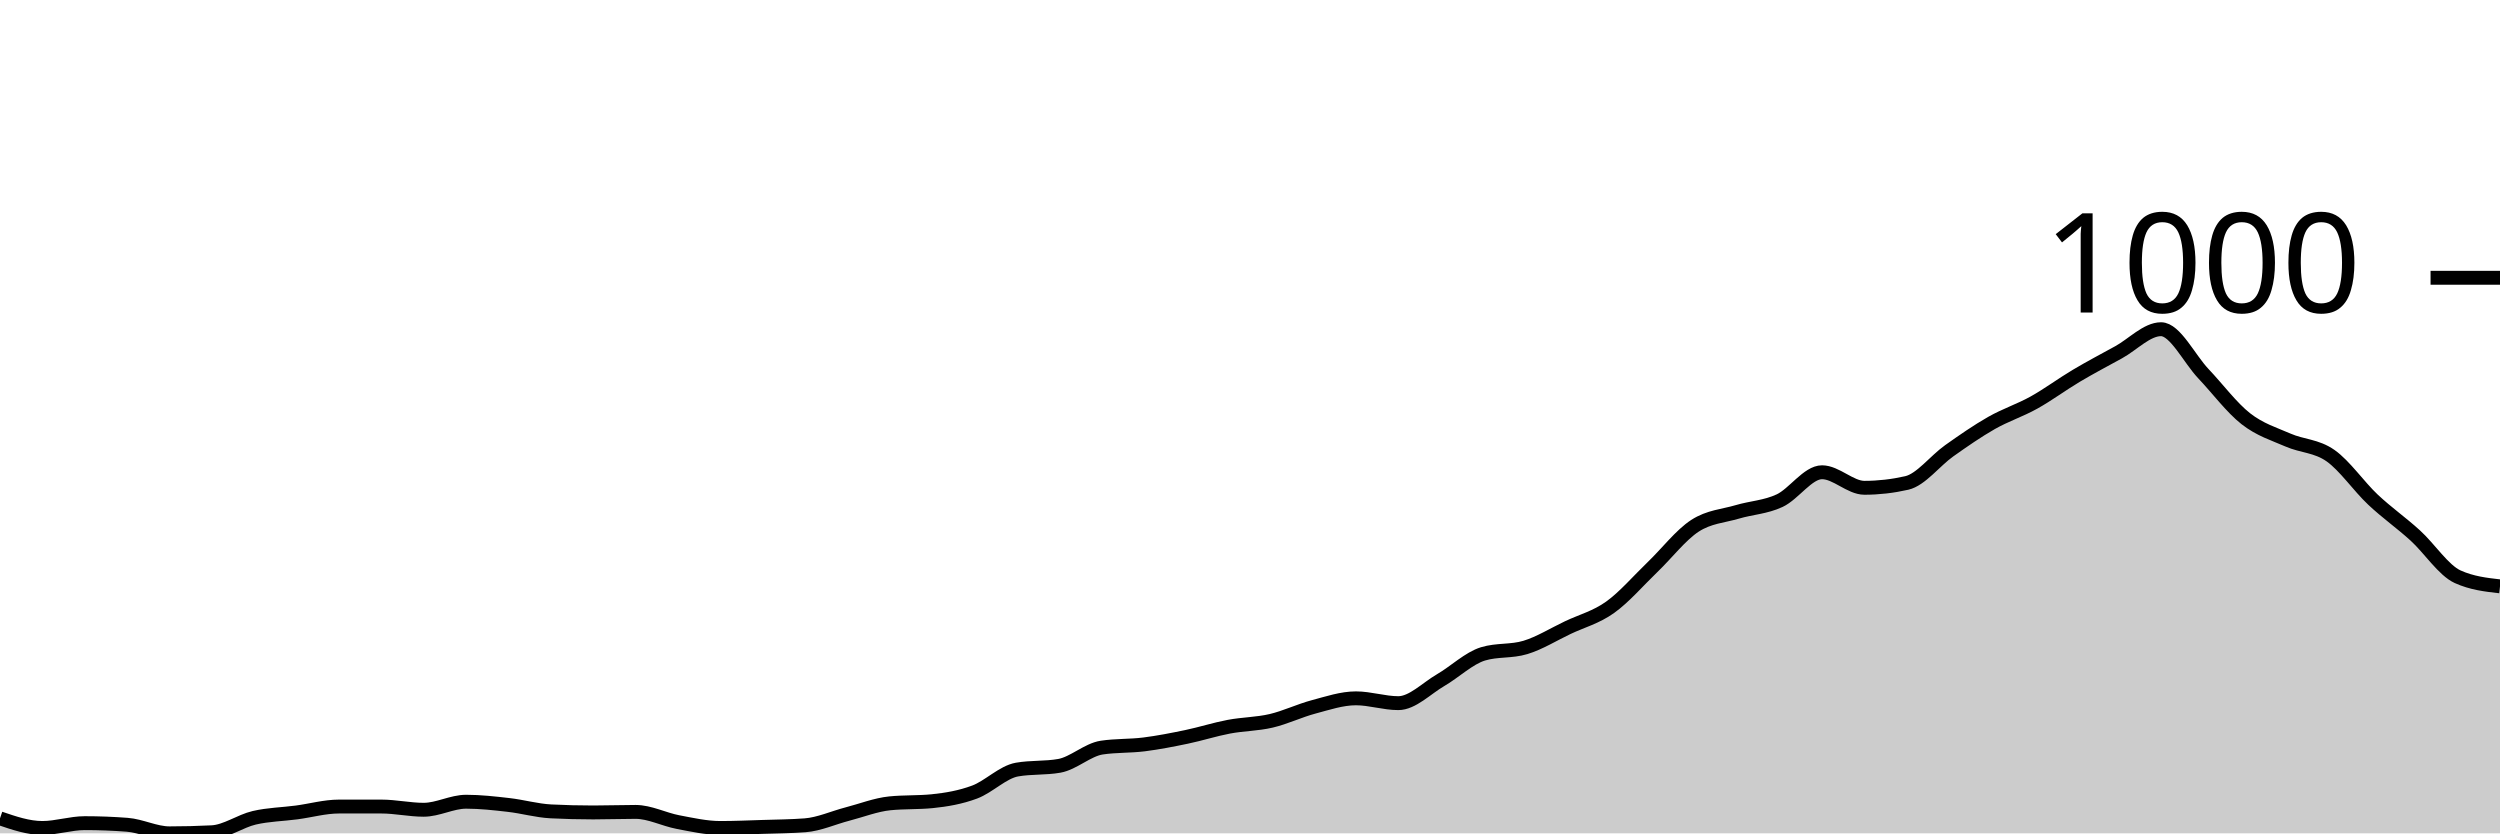
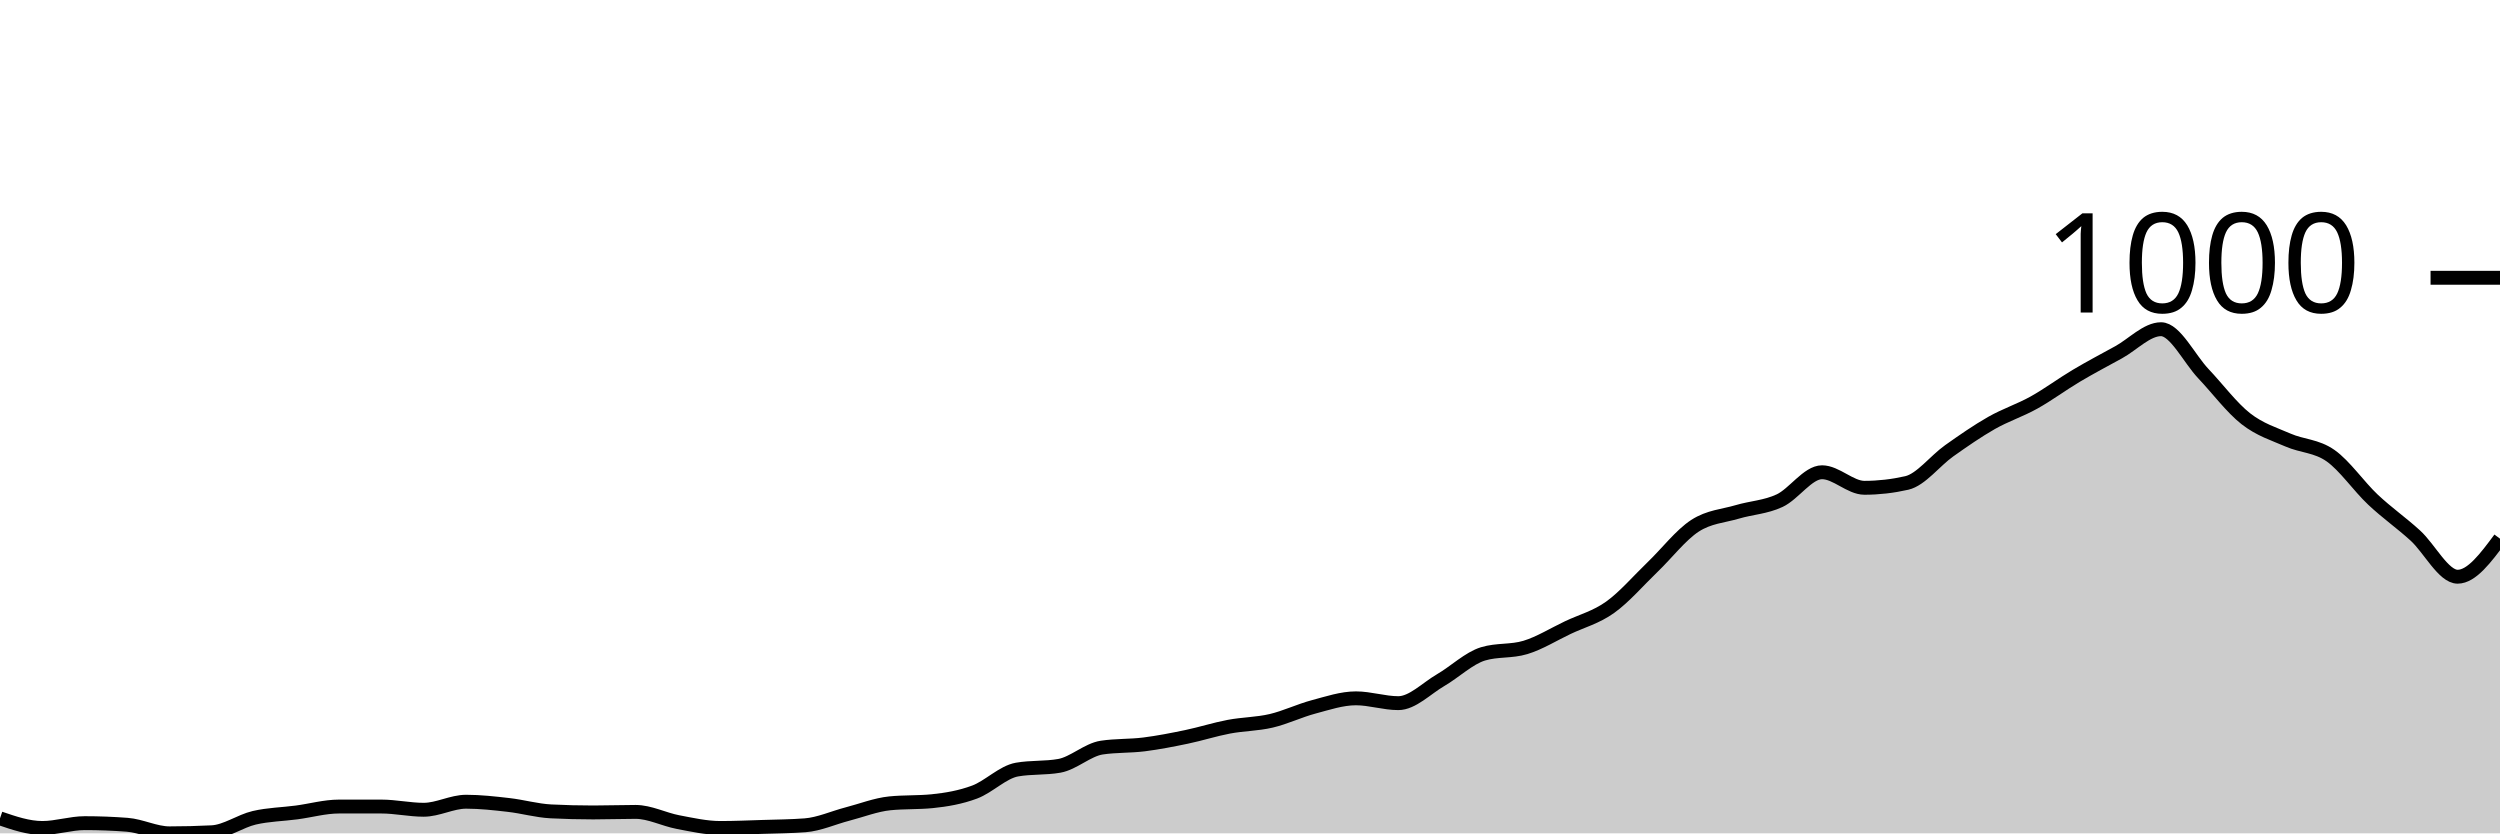
<svg xmlns="http://www.w3.org/2000/svg" viewBox="0 0 180 60">
  <g transform="translate(0,20)">
-     <path class="area" fill="rgba(0, 0, 0, 0.2)" d="M0,38.92C1.017,39.267,2.034,39.614,3.051,39.614C4.068,39.614,5.085,39.267,6.102,39.267C7.119,39.267,8.136,39.306,9.153,39.383C10.169,39.46,11.186,40,12.203,40C13.22,40,14.237,39.974,15.254,39.923C16.271,39.871,17.288,39.119,18.305,38.881C19.322,38.644,20.339,38.631,21.356,38.496C22.373,38.361,23.39,38.071,24.407,38.071C25.424,38.071,26.441,38.071,27.458,38.071C28.475,38.071,29.492,38.303,30.508,38.303C31.525,38.303,32.542,37.724,33.559,37.724C34.576,37.724,35.593,37.84,36.61,37.956C37.627,38.071,38.644,38.367,39.661,38.419C40.678,38.47,41.695,38.496,42.712,38.496C43.729,38.496,44.746,38.457,45.763,38.457C46.78,38.457,47.797,38.997,48.814,39.19C49.831,39.383,50.847,39.614,51.864,39.614C52.881,39.614,53.898,39.569,54.915,39.537C55.932,39.505,56.949,39.499,57.966,39.421C58.983,39.344,60,38.875,61.017,38.611C62.034,38.348,63.051,37.943,64.068,37.84C65.085,37.737,66.102,37.788,67.119,37.686C68.136,37.583,69.153,37.409,70.169,37.03C71.186,36.651,72.203,35.59,73.22,35.41C74.237,35.23,75.254,35.32,76.271,35.14C77.288,34.96,78.305,33.983,79.322,33.828C80.339,33.674,81.356,33.725,82.373,33.597C83.39,33.468,84.407,33.269,85.424,33.057C86.441,32.845,87.458,32.517,88.475,32.324C89.492,32.131,90.508,32.138,91.525,31.9C92.542,31.662,93.559,31.167,94.576,30.897C95.593,30.627,96.61,30.28,97.627,30.28C98.644,30.28,99.661,30.627,100.678,30.627C101.695,30.627,102.712,29.56,103.729,28.968C104.746,28.377,105.763,27.387,106.78,27.078C107.797,26.77,108.814,26.924,109.831,26.615C110.847,26.307,111.864,25.67,112.881,25.188C113.898,24.706,114.915,24.449,115.932,23.722C116.949,22.996,117.966,21.806,118.983,20.829C120,19.852,121.017,18.521,122.034,17.859C123.051,17.197,124.068,17.158,125.085,16.856C126.102,16.554,127.119,16.522,128.136,16.046C129.153,15.571,130.169,14.002,131.186,14.002C132.203,14.002,133.22,15.121,134.237,15.121C135.254,15.121,136.271,15.005,137.288,14.773C138.305,14.542,139.322,13.179,140.339,12.459C141.356,11.739,142.373,11.032,143.39,10.453C144.407,9.875,145.424,9.553,146.441,8.987C147.458,8.422,148.475,7.663,149.492,7.059C150.508,6.455,151.525,5.921,152.542,5.362C153.559,4.802,154.576,3.703,155.593,3.703C156.61,3.703,157.627,5.831,158.644,6.905C159.661,7.978,160.678,9.347,161.695,10.145C162.712,10.942,163.729,11.244,164.746,11.688C165.763,12.131,166.78,12.093,167.797,12.806C168.814,13.52,169.831,15.011,170.847,15.969C171.864,16.927,172.881,17.628,173.898,18.554C174.915,19.479,175.932,21.061,176.949,21.524C177.966,21.986,178.983,22.102,180,22.218L180,40C178.983,40,177.966,40,176.949,40C175.932,40,174.915,40,173.898,40C172.881,40,171.864,40,170.847,40C169.831,40,168.814,40,167.797,40C166.78,40,165.763,40,164.746,40C163.729,40,162.712,40,161.695,40C160.678,40,159.661,40,158.644,40C157.627,40,156.61,40,155.593,40C154.576,40,153.559,40,152.542,40C151.525,40,150.508,40,149.492,40C148.475,40,147.458,40,146.441,40C145.424,40,144.407,40,143.39,40C142.373,40,141.356,40,140.339,40C139.322,40,138.305,40,137.288,40C136.271,40,135.254,40,134.237,40C133.22,40,132.203,40,131.186,40C130.169,40,129.153,40,128.136,40C127.119,40,126.102,40,125.085,40C124.068,40,123.051,40,122.034,40C121.017,40,120,40,118.983,40C117.966,40,116.949,40,115.932,40C114.915,40,113.898,40,112.881,40C111.864,40,110.847,40,109.831,40C108.814,40,107.797,40,106.78,40C105.763,40,104.746,40,103.729,40C102.712,40,101.695,40,100.678,40C99.661,40,98.644,40,97.627,40C96.61,40,95.593,40,94.576,40C93.559,40,92.542,40,91.525,40C90.508,40,89.492,40,88.475,40C87.458,40,86.441,40,85.424,40C84.407,40,83.39,40,82.373,40C81.356,40,80.339,40,79.322,40C78.305,40,77.288,40,76.271,40C75.254,40,74.237,40,73.22,40C72.203,40,71.186,40,70.169,40C69.153,40,68.136,40,67.119,40C66.102,40,65.085,40,64.068,40C63.051,40,62.034,40,61.017,40C60,40,58.983,40,57.966,40C56.949,40,55.932,40,54.915,40C53.898,40,52.881,40,51.864,40C50.847,40,49.831,40,48.814,40C47.797,40,46.78,40,45.763,40C44.746,40,43.729,40,42.712,40C41.695,40,40.678,40,39.661,40C38.644,40,37.627,40,36.61,40C35.593,40,34.576,40,33.559,40C32.542,40,31.525,40,30.508,40C29.492,40,28.475,40,27.458,40C26.441,40,25.424,40,24.407,40C23.39,40,22.373,40,21.356,40C20.339,40,19.322,40,18.305,40C17.288,40,16.271,40,15.254,40C14.237,40,13.22,40,12.203,40C11.186,40,10.169,40,9.153,40C8.136,40,7.119,40,6.102,40C5.085,40,4.068,40,3.051,40C2.034,40,1.017,40,0,40Z" />
-     <path class="line" stroke="black" fill="none" d="M0,38.92C1.017,39.267,2.034,39.614,3.051,39.614C4.068,39.614,5.085,39.267,6.102,39.267C7.119,39.267,8.136,39.306,9.153,39.383C10.169,39.46,11.186,40,12.203,40C13.22,40,14.237,39.974,15.254,39.923C16.271,39.871,17.288,39.119,18.305,38.881C19.322,38.644,20.339,38.631,21.356,38.496C22.373,38.361,23.39,38.071,24.407,38.071C25.424,38.071,26.441,38.071,27.458,38.071C28.475,38.071,29.492,38.303,30.508,38.303C31.525,38.303,32.542,37.724,33.559,37.724C34.576,37.724,35.593,37.84,36.61,37.956C37.627,38.071,38.644,38.367,39.661,38.419C40.678,38.47,41.695,38.496,42.712,38.496C43.729,38.496,44.746,38.457,45.763,38.457C46.78,38.457,47.797,38.997,48.814,39.19C49.831,39.383,50.847,39.614,51.864,39.614C52.881,39.614,53.898,39.569,54.915,39.537C55.932,39.505,56.949,39.499,57.966,39.421C58.983,39.344,60,38.875,61.017,38.611C62.034,38.348,63.051,37.943,64.068,37.84C65.085,37.737,66.102,37.788,67.119,37.686C68.136,37.583,69.153,37.409,70.169,37.03C71.186,36.651,72.203,35.59,73.22,35.41C74.237,35.23,75.254,35.32,76.271,35.14C77.288,34.96,78.305,33.983,79.322,33.828C80.339,33.674,81.356,33.725,82.373,33.597C83.39,33.468,84.407,33.269,85.424,33.057C86.441,32.845,87.458,32.517,88.475,32.324C89.492,32.131,90.508,32.138,91.525,31.9C92.542,31.662,93.559,31.167,94.576,30.897C95.593,30.627,96.61,30.28,97.627,30.28C98.644,30.28,99.661,30.627,100.678,30.627C101.695,30.627,102.712,29.56,103.729,28.968C104.746,28.377,105.763,27.387,106.78,27.078C107.797,26.77,108.814,26.924,109.831,26.615C110.847,26.307,111.864,25.67,112.881,25.188C113.898,24.706,114.915,24.449,115.932,23.722C116.949,22.996,117.966,21.806,118.983,20.829C120,19.852,121.017,18.521,122.034,17.859C123.051,17.197,124.068,17.158,125.085,16.856C126.102,16.554,127.119,16.522,128.136,16.046C129.153,15.571,130.169,14.002,131.186,14.002C132.203,14.002,133.22,15.121,134.237,15.121C135.254,15.121,136.271,15.005,137.288,14.773C138.305,14.542,139.322,13.179,140.339,12.459C141.356,11.739,142.373,11.032,143.39,10.453C144.407,9.875,145.424,9.553,146.441,8.987C147.458,8.422,148.475,7.663,149.492,7.059C150.508,6.455,151.525,5.921,152.542,5.362C153.559,4.802,154.576,3.703,155.593,3.703C156.61,3.703,157.627,5.831,158.644,6.905C159.661,7.978,160.678,9.347,161.695,10.145C162.712,10.942,163.729,11.244,164.746,11.688C165.763,12.131,166.78,12.093,167.797,12.806C168.814,13.52,169.831,15.011,170.847,15.969C171.864,16.927,172.881,17.628,173.898,18.554C174.915,19.479,175.932,21.061,176.949,21.524C177.966,21.986,178.983,22.102,180,22.218" />
+     <path class="area" fill="rgba(0, 0, 0, 0.2)" d="M0,38.92C1.017,39.267,2.034,39.614,3.051,39.614C4.068,39.614,5.085,39.267,6.102,39.267C7.119,39.267,8.136,39.306,9.153,39.383C10.169,39.46,11.186,40,12.203,40C13.22,40,14.237,39.974,15.254,39.923C16.271,39.871,17.288,39.119,18.305,38.881C19.322,38.644,20.339,38.631,21.356,38.496C22.373,38.361,23.39,38.071,24.407,38.071C25.424,38.071,26.441,38.071,27.458,38.071C28.475,38.071,29.492,38.303,30.508,38.303C31.525,38.303,32.542,37.724,33.559,37.724C34.576,37.724,35.593,37.84,36.61,37.956C37.627,38.071,38.644,38.367,39.661,38.419C40.678,38.47,41.695,38.496,42.712,38.496C43.729,38.496,44.746,38.457,45.763,38.457C46.78,38.457,47.797,38.997,48.814,39.19C49.831,39.383,50.847,39.614,51.864,39.614C52.881,39.614,53.898,39.569,54.915,39.537C55.932,39.505,56.949,39.499,57.966,39.421C58.983,39.344,60,38.875,61.017,38.611C62.034,38.348,63.051,37.943,64.068,37.84C65.085,37.737,66.102,37.788,67.119,37.686C68.136,37.583,69.153,37.409,70.169,37.03C71.186,36.651,72.203,35.59,73.22,35.41C74.237,35.23,75.254,35.32,76.271,35.14C77.288,34.96,78.305,33.983,79.322,33.828C80.339,33.674,81.356,33.725,82.373,33.597C83.39,33.468,84.407,33.269,85.424,33.057C86.441,32.845,87.458,32.517,88.475,32.324C89.492,32.131,90.508,32.138,91.525,31.9C92.542,31.662,93.559,31.167,94.576,30.897C95.593,30.627,96.61,30.28,97.627,30.28C98.644,30.28,99.661,30.627,100.678,30.627C101.695,30.627,102.712,29.56,103.729,28.968C104.746,28.377,105.763,27.387,106.78,27.078C107.797,26.77,108.814,26.924,109.831,26.615C110.847,26.307,111.864,25.67,112.881,25.188C113.898,24.706,114.915,24.449,115.932,23.722C116.949,22.996,117.966,21.806,118.983,20.829C120,19.852,121.017,18.521,122.034,17.859C123.051,17.197,124.068,17.158,125.085,16.856C126.102,16.554,127.119,16.522,128.136,16.046C129.153,15.571,130.169,14.002,131.186,14.002C132.203,14.002,133.22,15.121,134.237,15.121C135.254,15.121,136.271,15.005,137.288,14.773C138.305,14.542,139.322,13.179,140.339,12.459C141.356,11.739,142.373,11.032,143.39,10.453C144.407,9.875,145.424,9.553,146.441,8.987C147.458,8.422,148.475,7.663,149.492,7.059C150.508,6.455,151.525,5.921,152.542,5.362C153.559,4.802,154.576,3.703,155.593,3.703C156.61,3.703,157.627,5.831,158.644,6.905C159.661,7.978,160.678,9.347,161.695,10.145C162.712,10.942,163.729,11.244,164.746,11.688C165.763,12.131,166.78,12.093,167.797,12.806C168.814,13.52,169.831,15.011,170.847,15.969C171.864,16.927,172.881,17.628,173.898,18.554C174.915,19.479,175.932,21.524,176.949,21.524C177.966,21.524,178.983,20.154,180,18.785L180,40C178.983,40,177.966,40,176.949,40C175.932,40,174.915,40,173.898,40C172.881,40,171.864,40,170.847,40C169.831,40,168.814,40,167.797,40C166.78,40,165.763,40,164.746,40C163.729,40,162.712,40,161.695,40C160.678,40,159.661,40,158.644,40C157.627,40,156.61,40,155.593,40C154.576,40,153.559,40,152.542,40C151.525,40,150.508,40,149.492,40C148.475,40,147.458,40,146.441,40C145.424,40,144.407,40,143.39,40C142.373,40,141.356,40,140.339,40C139.322,40,138.305,40,137.288,40C136.271,40,135.254,40,134.237,40C133.22,40,132.203,40,131.186,40C130.169,40,129.153,40,128.136,40C127.119,40,126.102,40,125.085,40C124.068,40,123.051,40,122.034,40C121.017,40,120,40,118.983,40C117.966,40,116.949,40,115.932,40C114.915,40,113.898,40,112.881,40C111.864,40,110.847,40,109.831,40C108.814,40,107.797,40,106.78,40C105.763,40,104.746,40,103.729,40C102.712,40,101.695,40,100.678,40C99.661,40,98.644,40,97.627,40C96.61,40,95.593,40,94.576,40C93.559,40,92.542,40,91.525,40C90.508,40,89.492,40,88.475,40C87.458,40,86.441,40,85.424,40C84.407,40,83.39,40,82.373,40C81.356,40,80.339,40,79.322,40C78.305,40,77.288,40,76.271,40C75.254,40,74.237,40,73.22,40C72.203,40,71.186,40,70.169,40C69.153,40,68.136,40,67.119,40C66.102,40,65.085,40,64.068,40C63.051,40,62.034,40,61.017,40C60,40,58.983,40,57.966,40C56.949,40,55.932,40,54.915,40C53.898,40,52.881,40,51.864,40C50.847,40,49.831,40,48.814,40C47.797,40,46.78,40,45.763,40C44.746,40,43.729,40,42.712,40C41.695,40,40.678,40,39.661,40C38.644,40,37.627,40,36.61,40C35.593,40,34.576,40,33.559,40C32.542,40,31.525,40,30.508,40C29.492,40,28.475,40,27.458,40C26.441,40,25.424,40,24.407,40C23.39,40,22.373,40,21.356,40C20.339,40,19.322,40,18.305,40C17.288,40,16.271,40,15.254,40C14.237,40,13.22,40,12.203,40C11.186,40,10.169,40,9.153,40C8.136,40,7.119,40,6.102,40C5.085,40,4.068,40,3.051,40C2.034,40,1.017,40,0,40Z" />
+     <path class="line" stroke="black" fill="none" d="M0,38.92C1.017,39.267,2.034,39.614,3.051,39.614C4.068,39.614,5.085,39.267,6.102,39.267C7.119,39.267,8.136,39.306,9.153,39.383C10.169,39.46,11.186,40,12.203,40C13.22,40,14.237,39.974,15.254,39.923C16.271,39.871,17.288,39.119,18.305,38.881C19.322,38.644,20.339,38.631,21.356,38.496C22.373,38.361,23.39,38.071,24.407,38.071C25.424,38.071,26.441,38.071,27.458,38.071C28.475,38.071,29.492,38.303,30.508,38.303C31.525,38.303,32.542,37.724,33.559,37.724C34.576,37.724,35.593,37.84,36.61,37.956C37.627,38.071,38.644,38.367,39.661,38.419C40.678,38.47,41.695,38.496,42.712,38.496C43.729,38.496,44.746,38.457,45.763,38.457C46.78,38.457,47.797,38.997,48.814,39.19C49.831,39.383,50.847,39.614,51.864,39.614C52.881,39.614,53.898,39.569,54.915,39.537C55.932,39.505,56.949,39.499,57.966,39.421C58.983,39.344,60,38.875,61.017,38.611C62.034,38.348,63.051,37.943,64.068,37.84C65.085,37.737,66.102,37.788,67.119,37.686C68.136,37.583,69.153,37.409,70.169,37.03C71.186,36.651,72.203,35.59,73.22,35.41C74.237,35.23,75.254,35.32,76.271,35.14C77.288,34.96,78.305,33.983,79.322,33.828C80.339,33.674,81.356,33.725,82.373,33.597C83.39,33.468,84.407,33.269,85.424,33.057C86.441,32.845,87.458,32.517,88.475,32.324C89.492,32.131,90.508,32.138,91.525,31.9C92.542,31.662,93.559,31.167,94.576,30.897C95.593,30.627,96.61,30.28,97.627,30.28C98.644,30.28,99.661,30.627,100.678,30.627C101.695,30.627,102.712,29.56,103.729,28.968C104.746,28.377,105.763,27.387,106.78,27.078C107.797,26.77,108.814,26.924,109.831,26.615C110.847,26.307,111.864,25.67,112.881,25.188C113.898,24.706,114.915,24.449,115.932,23.722C116.949,22.996,117.966,21.806,118.983,20.829C120,19.852,121.017,18.521,122.034,17.859C123.051,17.197,124.068,17.158,125.085,16.856C126.102,16.554,127.119,16.522,128.136,16.046C129.153,15.571,130.169,14.002,131.186,14.002C132.203,14.002,133.22,15.121,134.237,15.121C135.254,15.121,136.271,15.005,137.288,14.773C138.305,14.542,139.322,13.179,140.339,12.459C141.356,11.739,142.373,11.032,143.39,10.453C144.407,9.875,145.424,9.553,146.441,8.987C147.458,8.422,148.475,7.663,149.492,7.059C150.508,6.455,151.525,5.921,152.542,5.362C153.559,4.802,154.576,3.703,155.593,3.703C156.61,3.703,157.627,5.831,158.644,6.905C159.661,7.978,160.678,9.347,161.695,10.145C162.712,10.942,163.729,11.244,164.746,11.688C165.763,12.131,166.78,12.093,167.797,12.806C168.814,13.52,169.831,15.011,170.847,15.969C171.864,16.927,172.881,17.628,173.898,18.554C174.915,19.479,175.932,21.524,176.949,21.524C177.966,21.524,178.983,20.154,180,18.785" />
    <path class="axis-ceiling" stroke-width="1" stroke="black" fill="none" d="M175,0L180,0" />
    <text class="axis-ceiling-label" font-family="sans-serif" text-anchor="end" font-size="10px" x="170" y="2.5">1000</text>
  </g>
</svg>
